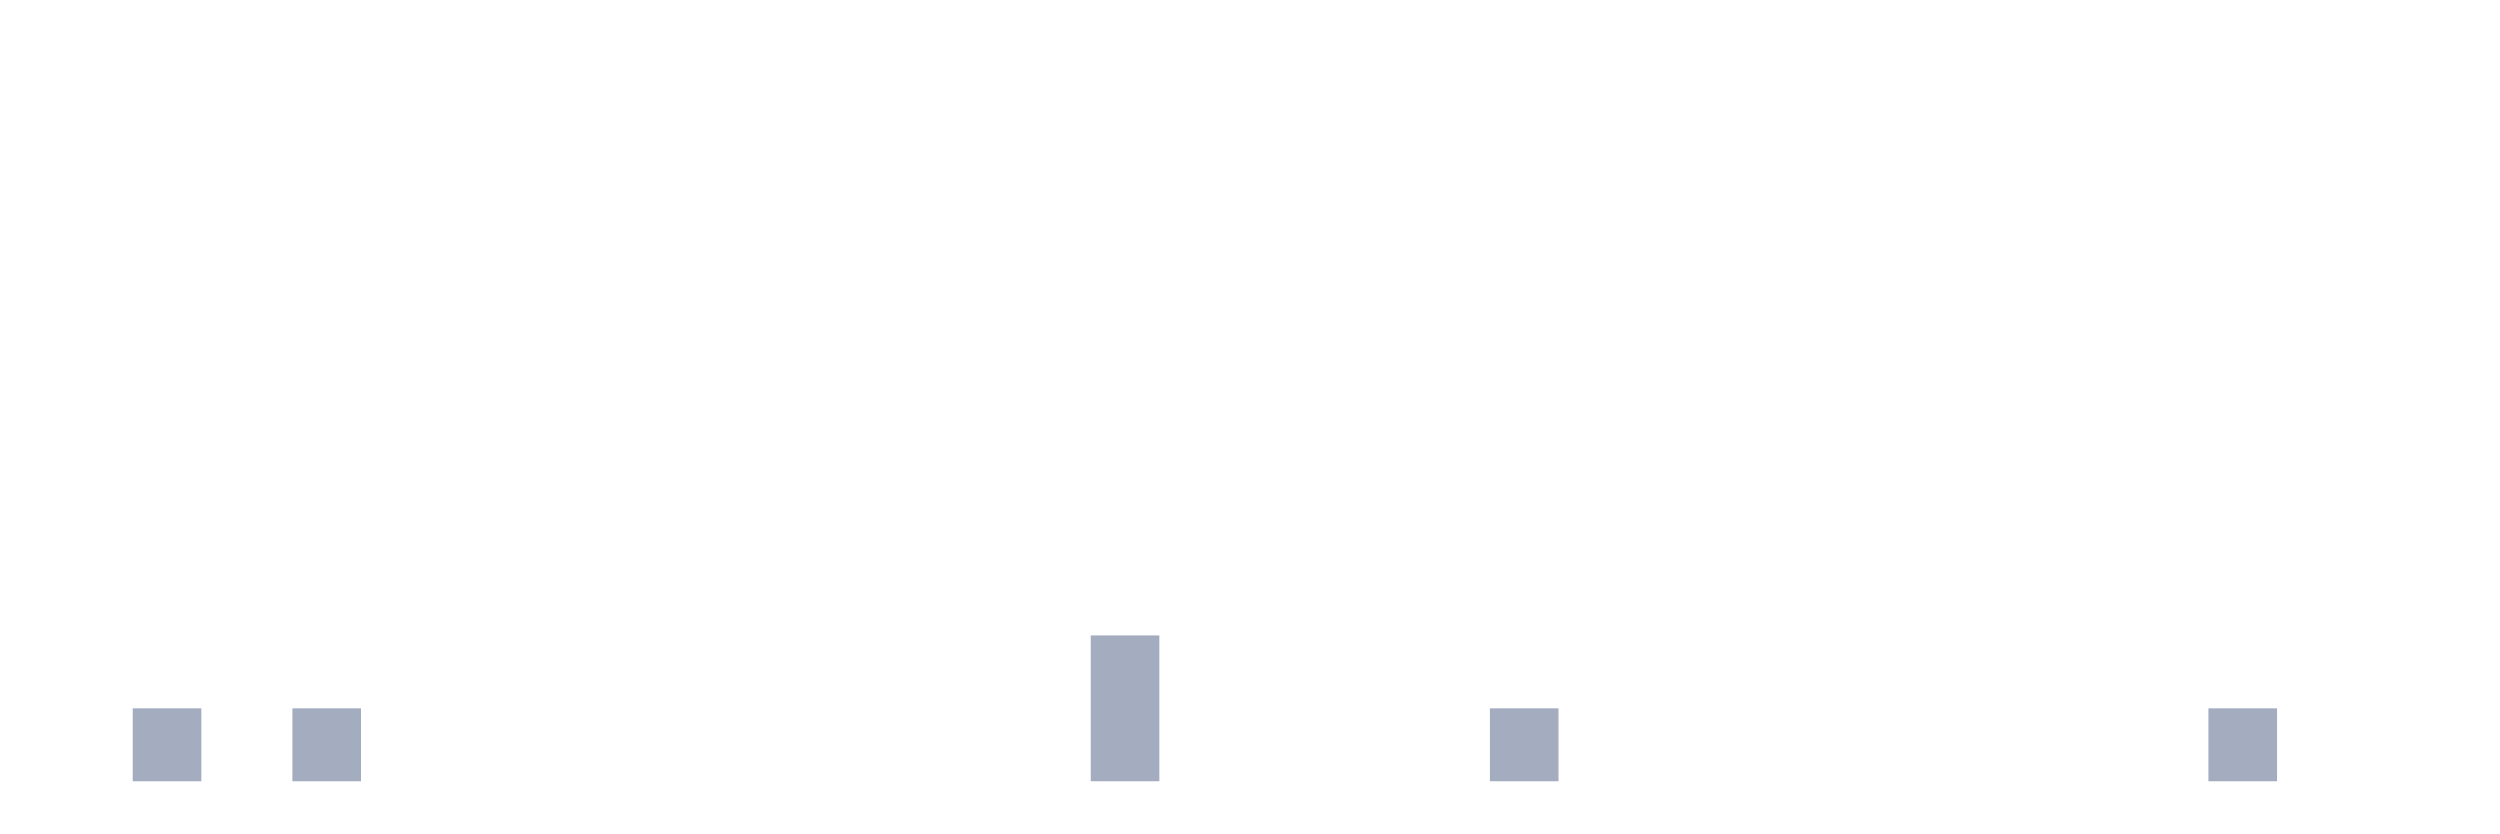
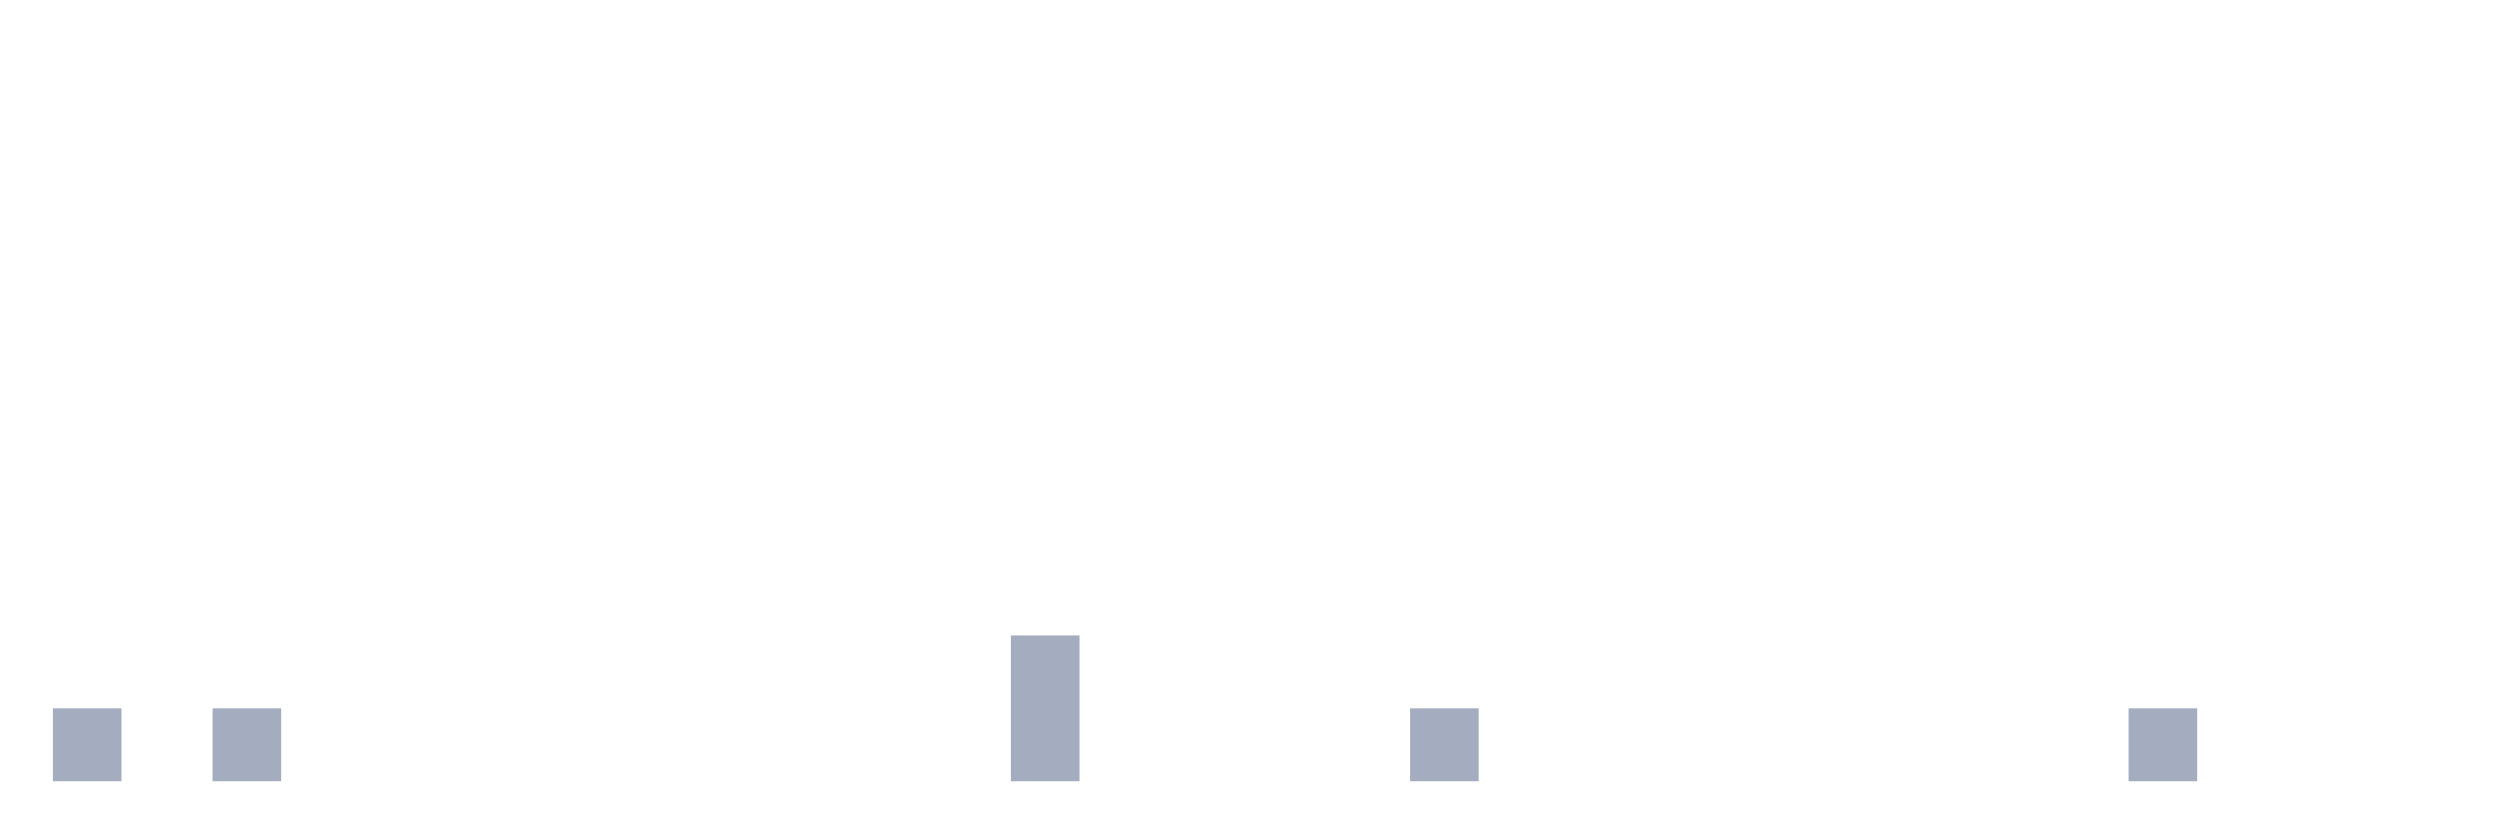
<svg xmlns="http://www.w3.org/2000/svg" viewBox="0 0 480 160">
  <g transform="translate(10,10)">
-     <rect class="bar" x="0.153" width="13.175" y="140" height="0" fill="rgb(164,173,192)" />
-     <rect class="bar" x="15.482" width="13.175" y="126" height="14" fill="rgb(164,173,192)" />
-     <rect class="bar" x="30.81" width="13.175" y="140" height="0" fill="rgb(164,173,192)" />
-     <rect class="bar" x="46.138" width="13.175" y="126" height="14" fill="rgb(164,173,192)" />
+     <rect class="bar" x="0.153" width="13.175" y="126" height="14" fill="rgb(164,173,192)" />
+     <rect class="bar" x="15.482" width="13.175" y="140" height="0" fill="rgb(164,173,192)" />
+     <rect class="bar" x="30.81" width="13.175" y="126" height="14" fill="rgb(164,173,192)" />
+     <rect class="bar" x="46.138" width="13.175" y="140" height="0" fill="rgb(164,173,192)" />
    <rect class="bar" x="61.466" width="13.175" y="140" height="0" fill="rgb(164,173,192)" />
    <rect class="bar" x="76.794" width="13.175" y="140" height="0" fill="rgb(164,173,192)" />
    <rect class="bar" x="92.123" width="13.175" y="140" height="0" fill="rgb(164,173,192)" />
    <rect class="bar" x="107.451" width="13.175" y="140" height="0" fill="rgb(164,173,192)" />
    <rect class="bar" x="122.779" width="13.175" y="140" height="0" fill="rgb(164,173,192)" />
    <rect class="bar" x="138.107" width="13.175" y="140" height="0" fill="rgb(164,173,192)" />
    <rect class="bar" x="153.436" width="13.175" y="140" height="0" fill="rgb(164,173,192)" />
    <rect class="bar" x="168.764" width="13.175" y="140" height="0" fill="rgb(164,173,192)" />
-     <rect class="bar" x="184.092" width="13.175" y="140" height="0" fill="rgb(164,173,192)" />
-     <rect class="bar" x="199.42" width="13.175" y="112" height="28" fill="rgb(164,173,192)" />
+     <rect class="bar" x="184.092" width="13.175" y="112" height="28" fill="rgb(164,173,192)" />
+     <rect class="bar" x="199.42" width="13.175" y="140" height="0" fill="rgb(164,173,192)" />
    <rect class="bar" x="214.748" width="13.175" y="140" height="0" fill="rgb(164,173,192)" />
    <rect class="bar" x="230.077" width="13.175" y="140" height="0" fill="rgb(164,173,192)" />
    <rect class="bar" x="245.405" width="13.175" y="140" height="0" fill="rgb(164,173,192)" />
-     <rect class="bar" x="260.733" width="13.175" y="140" height="0" fill="rgb(164,173,192)" />
-     <rect class="bar" x="276.061" width="13.175" y="126" height="14" fill="rgb(164,173,192)" />
+     <rect class="bar" x="260.733" width="13.175" y="126" height="14" fill="rgb(164,173,192)" />
+     <rect class="bar" x="276.061" width="13.175" y="140" height="0" fill="rgb(164,173,192)" />
    <rect class="bar" x="291.39" width="13.175" y="140" height="0" fill="rgb(164,173,192)" />
    <rect class="bar" x="306.718" width="13.175" y="140" height="0" fill="rgb(164,173,192)" />
    <rect class="bar" x="322.046" width="13.175" y="140" height="0" fill="rgb(164,173,192)" />
    <rect class="bar" x="337.374" width="13.175" y="140" height="0" fill="rgb(164,173,192)" />
    <rect class="bar" x="352.702" width="13.175" y="140" height="0" fill="rgb(164,173,192)" />
    <rect class="bar" x="368.031" width="13.175" y="140" height="0" fill="rgb(164,173,192)" />
    <rect class="bar" x="383.359" width="13.175" y="140" height="0" fill="rgb(164,173,192)" />
-     <rect class="bar" x="398.687" width="13.175" y="140" height="0" fill="rgb(164,173,192)" />
-     <rect class="bar" x="414.015" width="13.175" y="126" height="14" fill="rgb(164,173,192)" />
+     <rect class="bar" x="398.687" width="13.175" y="126" height="14" fill="rgb(164,173,192)" />
+     <rect class="bar" x="414.015" width="13.175" y="140" height="0" fill="rgb(164,173,192)" />
    <rect class="bar" x="429.344" width="13.175" y="140" height="0" fill="rgb(164,173,192)" />
    <rect class="bar" x="444.672" width="13.175" y="140" height="0" fill="rgb(164,173,192)" />
  </g>
</svg>
